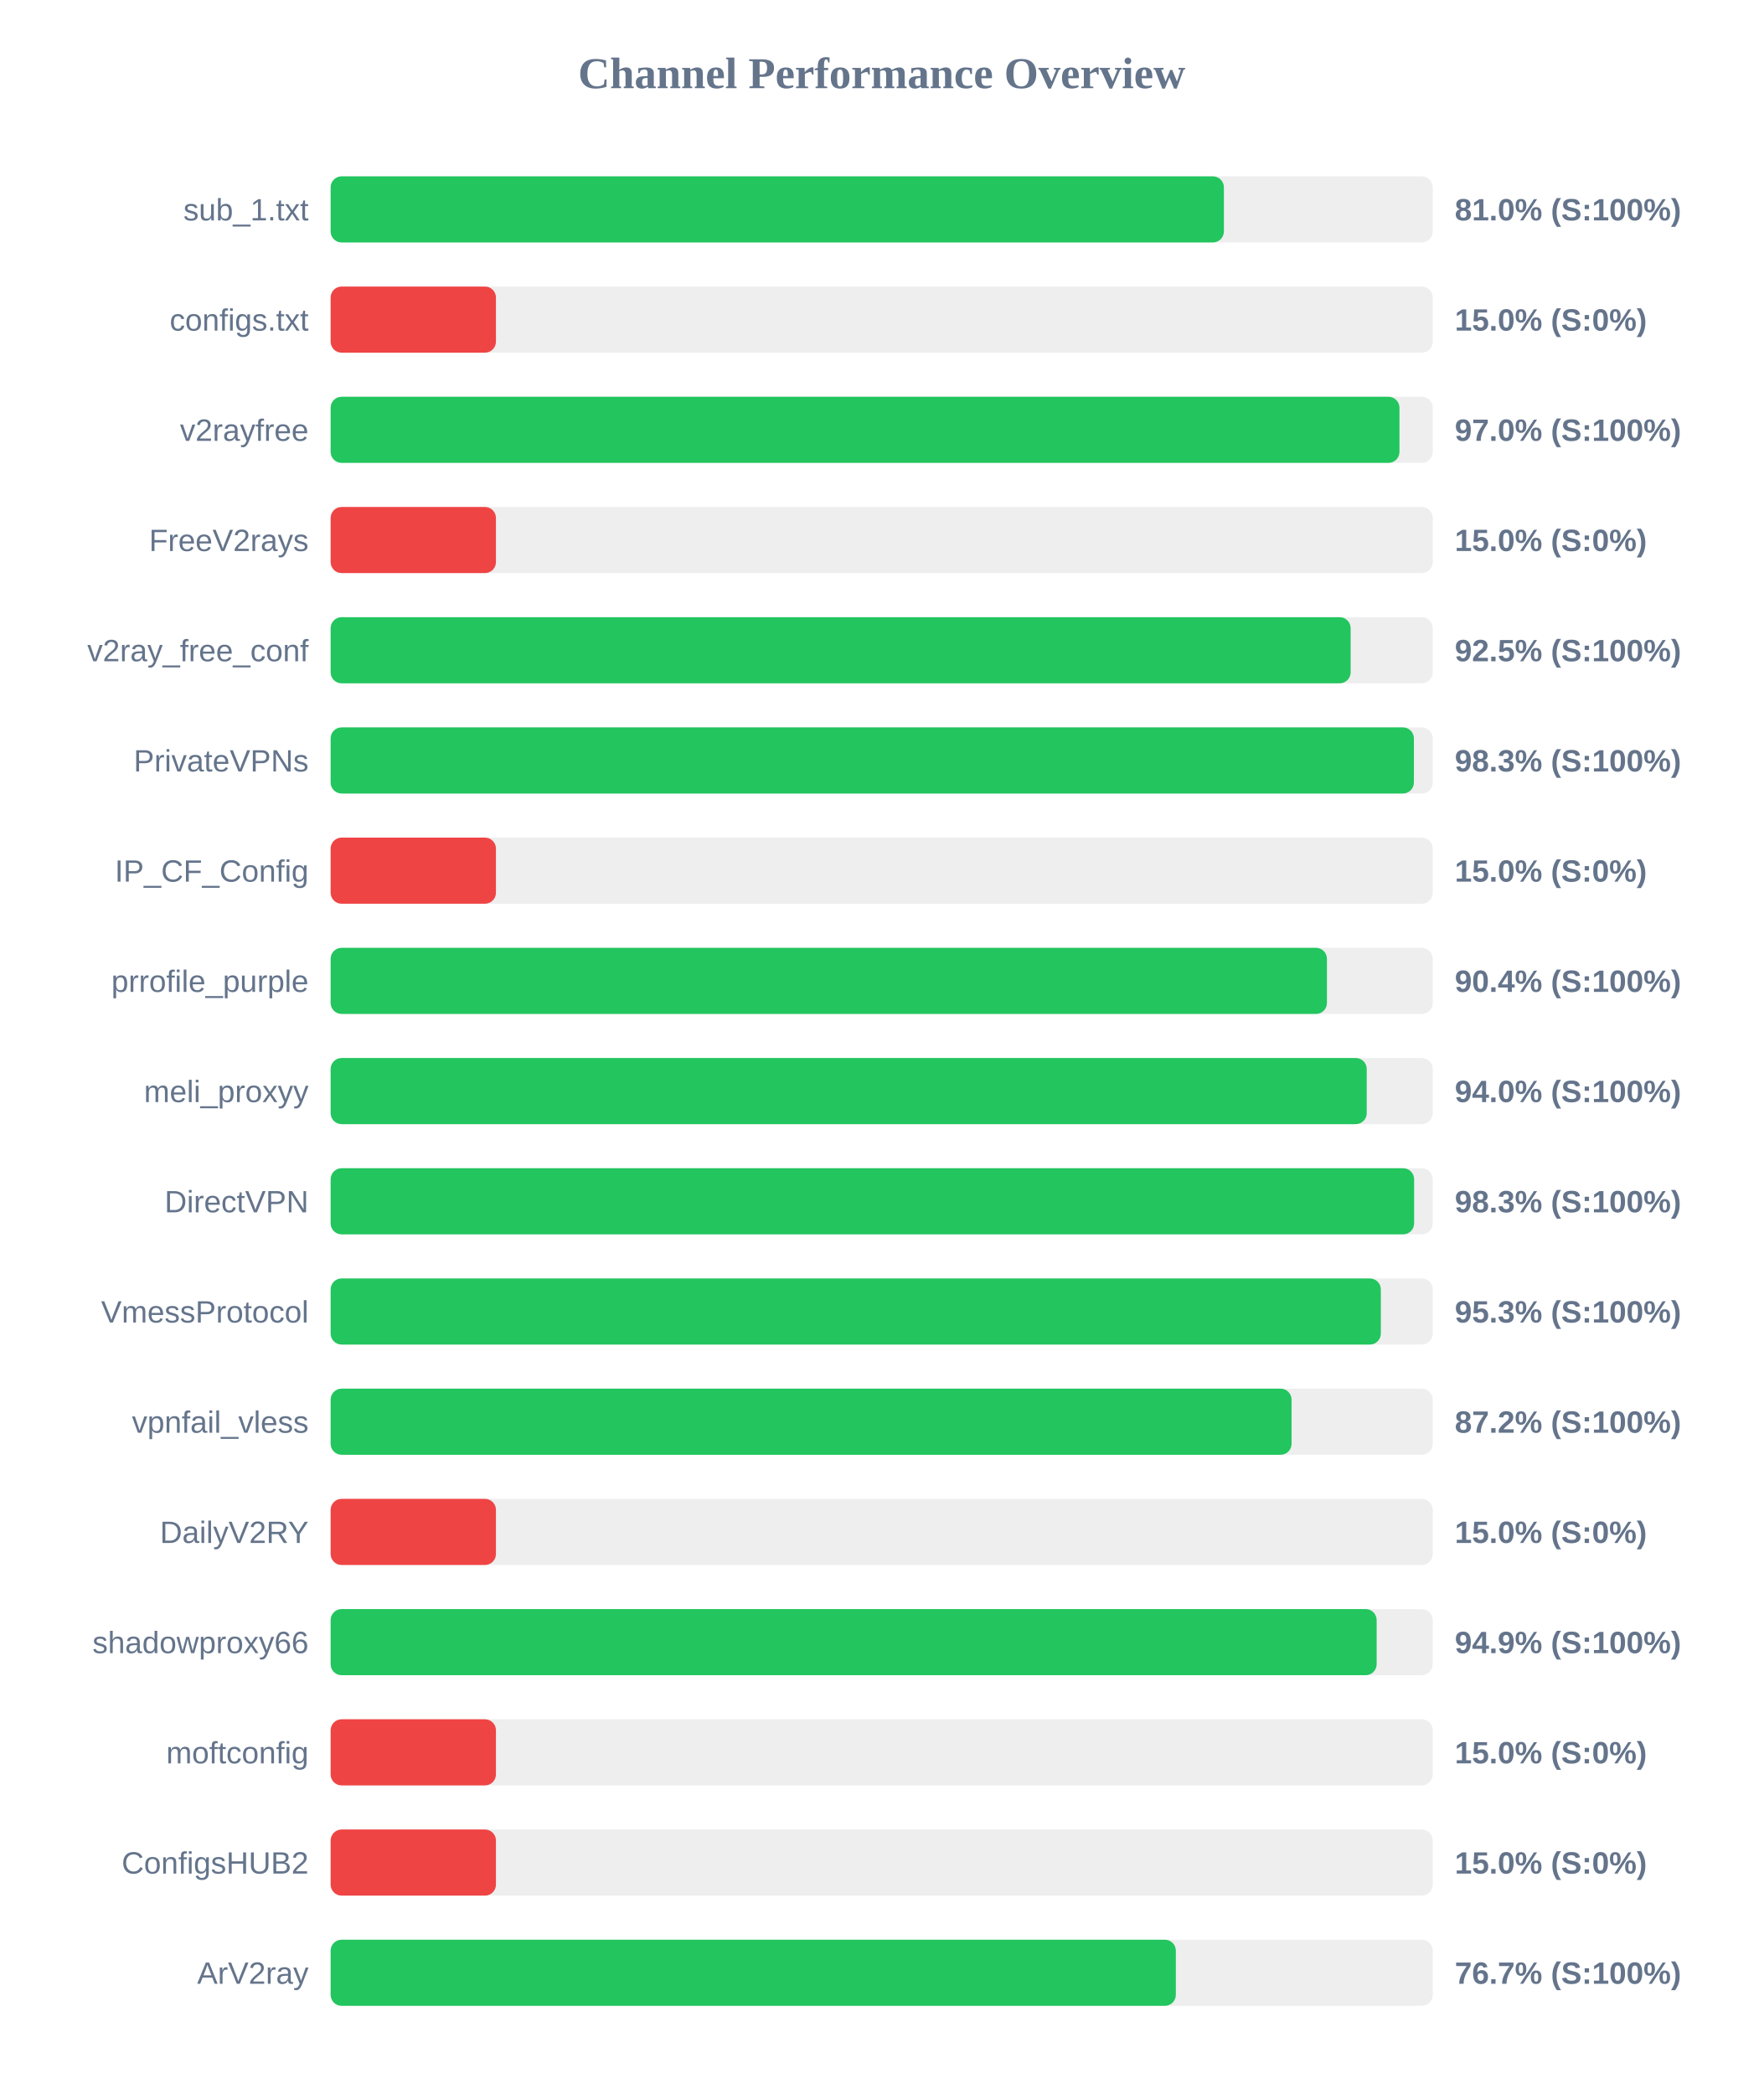
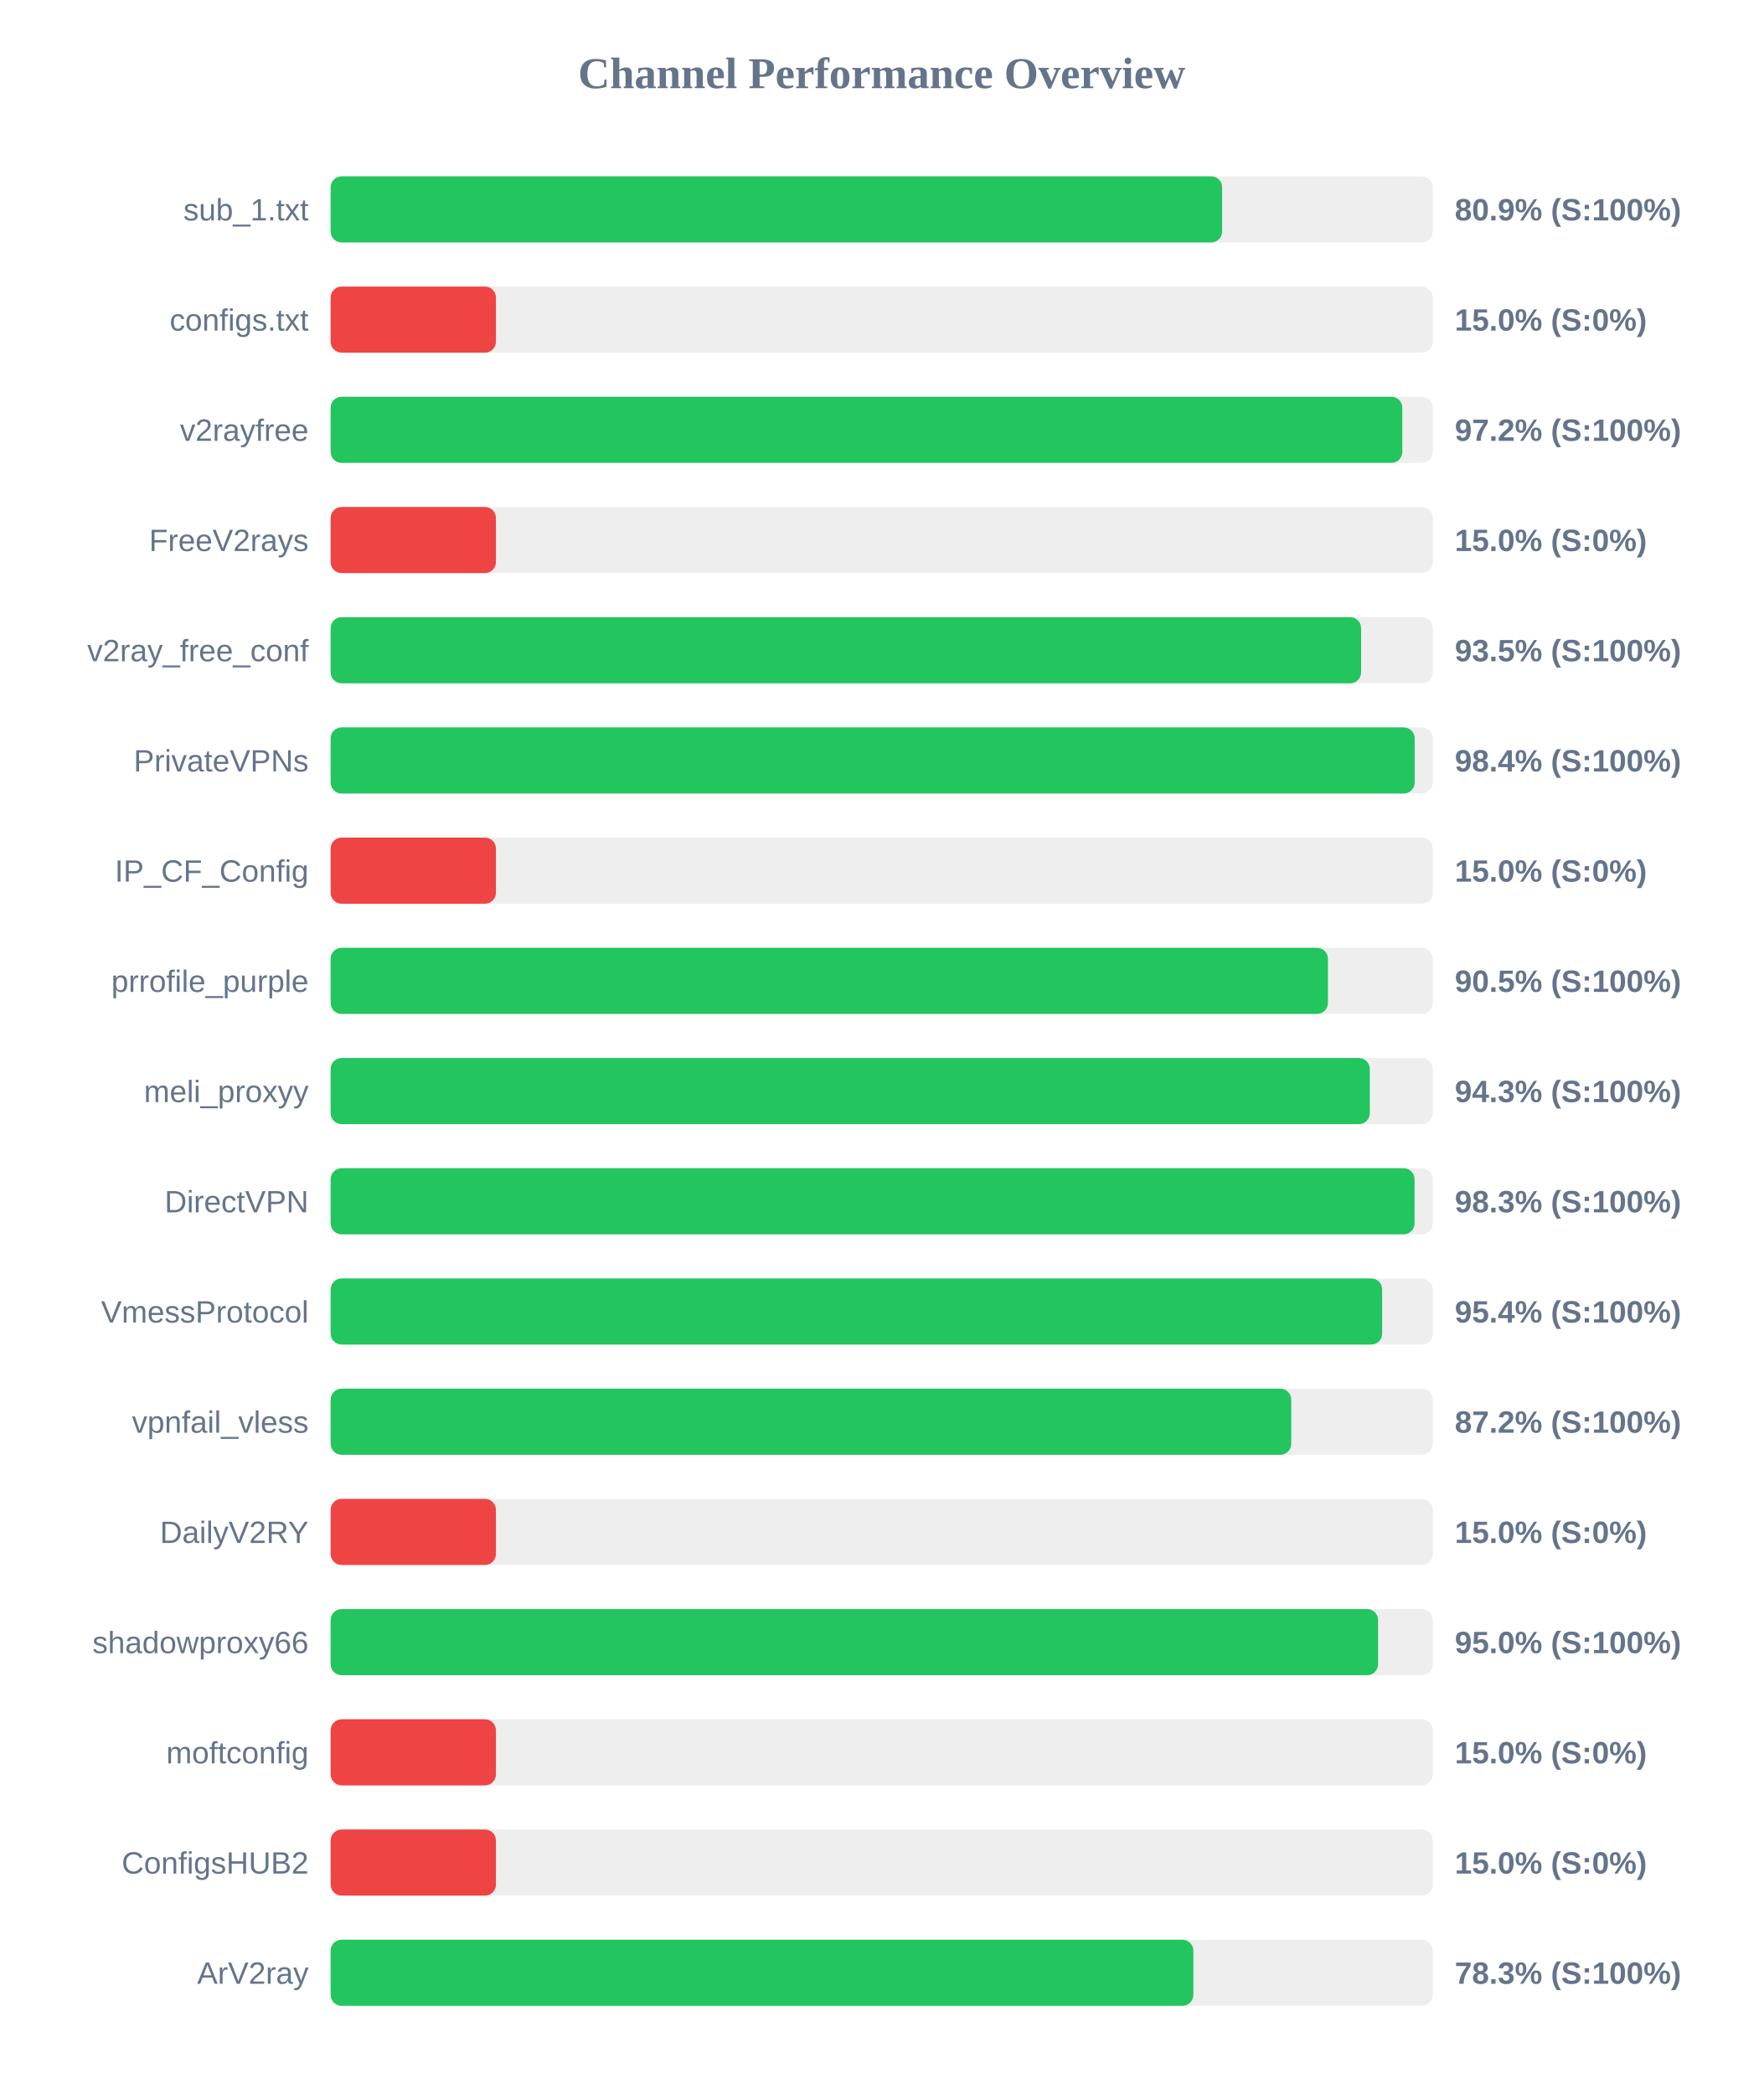
<svg xmlns="http://www.w3.org/2000/svg" width="800" height="950" version="1.1">
  <style>
        .row { font: 14px Arial; fill: #64748b; }
        .score { font: bold 14px Arial; fill: #64748b; }
    </style>
  <text x="400" y="40" text-anchor="middle" font-size="20px" font-weight="bold" fill="#64748b">Channel Performance Overview</text>
  <rect x="150" y="80" width="500" height="30" fill="#eee" rx="5" />
-   <rect x="150" y="80" width="405.25" height="30" fill="#22c55e" rx="5" />
+   <rect x="150" y="80" width="404.45" height="30" fill="#22c55e" rx="5" />
  <text x="140" y="100" text-anchor="end" class="row">sub_1.txt</text>
-   <text x="660" y="100" text-anchor="start" class="score">81.0% (S:100%)</text>
+   <text x="660" y="100" text-anchor="start" class="score">80.9% (S:100%)</text>
  <rect x="150" y="130" width="500" height="30" fill="#eee" rx="5" />
  <rect x="150" y="130" width="75.0" height="30" fill="#ef4444" rx="5" />
  <text x="140" y="150" text-anchor="end" class="row">configs.txt</text>
  <text x="660" y="150" text-anchor="start" class="score">15.0% (S:0%)</text>
  <rect x="150" y="180" width="500" height="30" fill="#eee" rx="5" />
-   <rect x="150" y="180" width="484.9" height="30" fill="#22c55e" rx="5" />
+   <rect x="150" y="180" width="486.2" height="30" fill="#22c55e" rx="5" />
  <text x="140" y="200" text-anchor="end" class="row">v2rayfree</text>
-   <text x="660" y="200" text-anchor="start" class="score">97.0% (S:100%)</text>
+   <text x="660" y="200" text-anchor="start" class="score">97.2% (S:100%)</text>
  <rect x="150" y="230" width="500" height="30" fill="#eee" rx="5" />
  <rect x="150" y="230" width="75.0" height="30" fill="#ef4444" rx="5" />
  <text x="140" y="250" text-anchor="end" class="row">FreeV2rays</text>
  <text x="660" y="250" text-anchor="start" class="score">15.0% (S:0%)</text>
  <rect x="150" y="280" width="500" height="30" fill="#eee" rx="5" />
-   <rect x="150" y="280" width="462.75" height="30" fill="#22c55e" rx="5" />
+   <rect x="150" y="280" width="467.5" height="30" fill="#22c55e" rx="5" />
  <text x="140" y="300" text-anchor="end" class="row">v2ray_free_conf</text>
-   <text x="660" y="300" text-anchor="start" class="score">92.5% (S:100%)</text>
+   <text x="660" y="300" text-anchor="start" class="score">93.5% (S:100%)</text>
  <rect x="150" y="330" width="500" height="30" fill="#eee" rx="5" />
-   <rect x="150" y="330" width="491.45" height="30" fill="#22c55e" rx="5" />
+   <rect x="150" y="330" width="491.8" height="30" fill="#22c55e" rx="5" />
  <text x="140" y="350" text-anchor="end" class="row">PrivateVPNs</text>
-   <text x="660" y="350" text-anchor="start" class="score">98.3% (S:100%)</text>
+   <text x="660" y="350" text-anchor="start" class="score">98.4% (S:100%)</text>
  <rect x="150" y="380" width="500" height="30" fill="#eee" rx="5" />
  <rect x="150" y="380" width="75.0" height="30" fill="#ef4444" rx="5" />
  <text x="140" y="400" text-anchor="end" class="row">IP_CF_Config</text>
  <text x="660" y="400" text-anchor="start" class="score">15.0% (S:0%)</text>
  <rect x="150" y="430" width="500" height="30" fill="#eee" rx="5" />
-   <rect x="150" y="430" width="452.0" height="30" fill="#22c55e" rx="5" />
+   <rect x="150" y="430" width="452.45" height="30" fill="#22c55e" rx="5" />
  <text x="140" y="450" text-anchor="end" class="row">prrofile_purple</text>
-   <text x="660" y="450" text-anchor="start" class="score">90.4% (S:100%)</text>
+   <text x="660" y="450" text-anchor="start" class="score">90.5% (S:100%)</text>
  <rect x="150" y="480" width="500" height="30" fill="#eee" rx="5" />
-   <rect x="150" y="480" width="470.05" height="30" fill="#22c55e" rx="5" />
+   <rect x="150" y="480" width="471.45" height="30" fill="#22c55e" rx="5" />
  <text x="140" y="500" text-anchor="end" class="row">meli_proxyy</text>
-   <text x="660" y="500" text-anchor="start" class="score">94.0% (S:100%)</text>
+   <text x="660" y="500" text-anchor="start" class="score">94.3% (S:100%)</text>
  <rect x="150" y="530" width="500" height="30" fill="#eee" rx="5" />
-   <rect x="150" y="530" width="491.55" height="30" fill="#22c55e" rx="5" />
+   <rect x="150" y="530" width="491.75" height="30" fill="#22c55e" rx="5" />
  <text x="140" y="550" text-anchor="end" class="row">DirectVPN</text>
  <text x="660" y="550" text-anchor="start" class="score">98.3% (S:100%)</text>
  <rect x="150" y="580" width="500" height="30" fill="#eee" rx="5" />
-   <rect x="150" y="580" width="476.45" height="30" fill="#22c55e" rx="5" />
+   <rect x="150" y="580" width="477.05" height="30" fill="#22c55e" rx="5" />
  <text x="140" y="600" text-anchor="end" class="row">VmessProtocol</text>
-   <text x="660" y="600" text-anchor="start" class="score">95.3% (S:100%)</text>
+   <text x="660" y="600" text-anchor="start" class="score">95.4% (S:100%)</text>
  <rect x="150" y="630" width="500" height="30" fill="#eee" rx="5" />
-   <rect x="150" y="630" width="435.95" height="30" fill="#22c55e" rx="5" />
+   <rect x="150" y="630" width="435.8" height="30" fill="#22c55e" rx="5" />
  <text x="140" y="650" text-anchor="end" class="row">vpnfail_vless</text>
  <text x="660" y="650" text-anchor="start" class="score">87.2% (S:100%)</text>
  <rect x="150" y="680" width="500" height="30" fill="#eee" rx="5" />
  <rect x="150" y="680" width="75.0" height="30" fill="#ef4444" rx="5" />
  <text x="140" y="700" text-anchor="end" class="row">DailyV2RY</text>
  <text x="660" y="700" text-anchor="start" class="score">15.0% (S:0%)</text>
  <rect x="150" y="730" width="500" height="30" fill="#eee" rx="5" />
-   <rect x="150" y="730" width="474.55" height="30" fill="#22c55e" rx="5" />
+   <rect x="150" y="730" width="475.2" height="30" fill="#22c55e" rx="5" />
  <text x="140" y="750" text-anchor="end" class="row">shadowproxy66</text>
-   <text x="660" y="750" text-anchor="start" class="score">94.9% (S:100%)</text>
+   <text x="660" y="750" text-anchor="start" class="score">95.0% (S:100%)</text>
  <rect x="150" y="780" width="500" height="30" fill="#eee" rx="5" />
  <rect x="150" y="780" width="75.0" height="30" fill="#ef4444" rx="5" />
  <text x="140" y="800" text-anchor="end" class="row">moftconfig</text>
  <text x="660" y="800" text-anchor="start" class="score">15.0% (S:0%)</text>
  <rect x="150" y="830" width="500" height="30" fill="#eee" rx="5" />
  <rect x="150" y="830" width="75.0" height="30" fill="#ef4444" rx="5" />
  <text x="140" y="850" text-anchor="end" class="row">ConfigsHUB2</text>
  <text x="660" y="850" text-anchor="start" class="score">15.0% (S:0%)</text>
  <rect x="150" y="880" width="500" height="30" fill="#eee" rx="5" />
-   <rect x="150" y="880" width="383.45" height="30" fill="#22c55e" rx="5" />
+   <rect x="150" y="880" width="391.4" height="30" fill="#22c55e" rx="5" />
  <text x="140" y="900" text-anchor="end" class="row">ArV2ray</text>
-   <text x="660" y="900" text-anchor="start" class="score">76.7% (S:100%)</text>
+   <text x="660" y="900" text-anchor="start" class="score">78.3% (S:100%)</text>
</svg>
